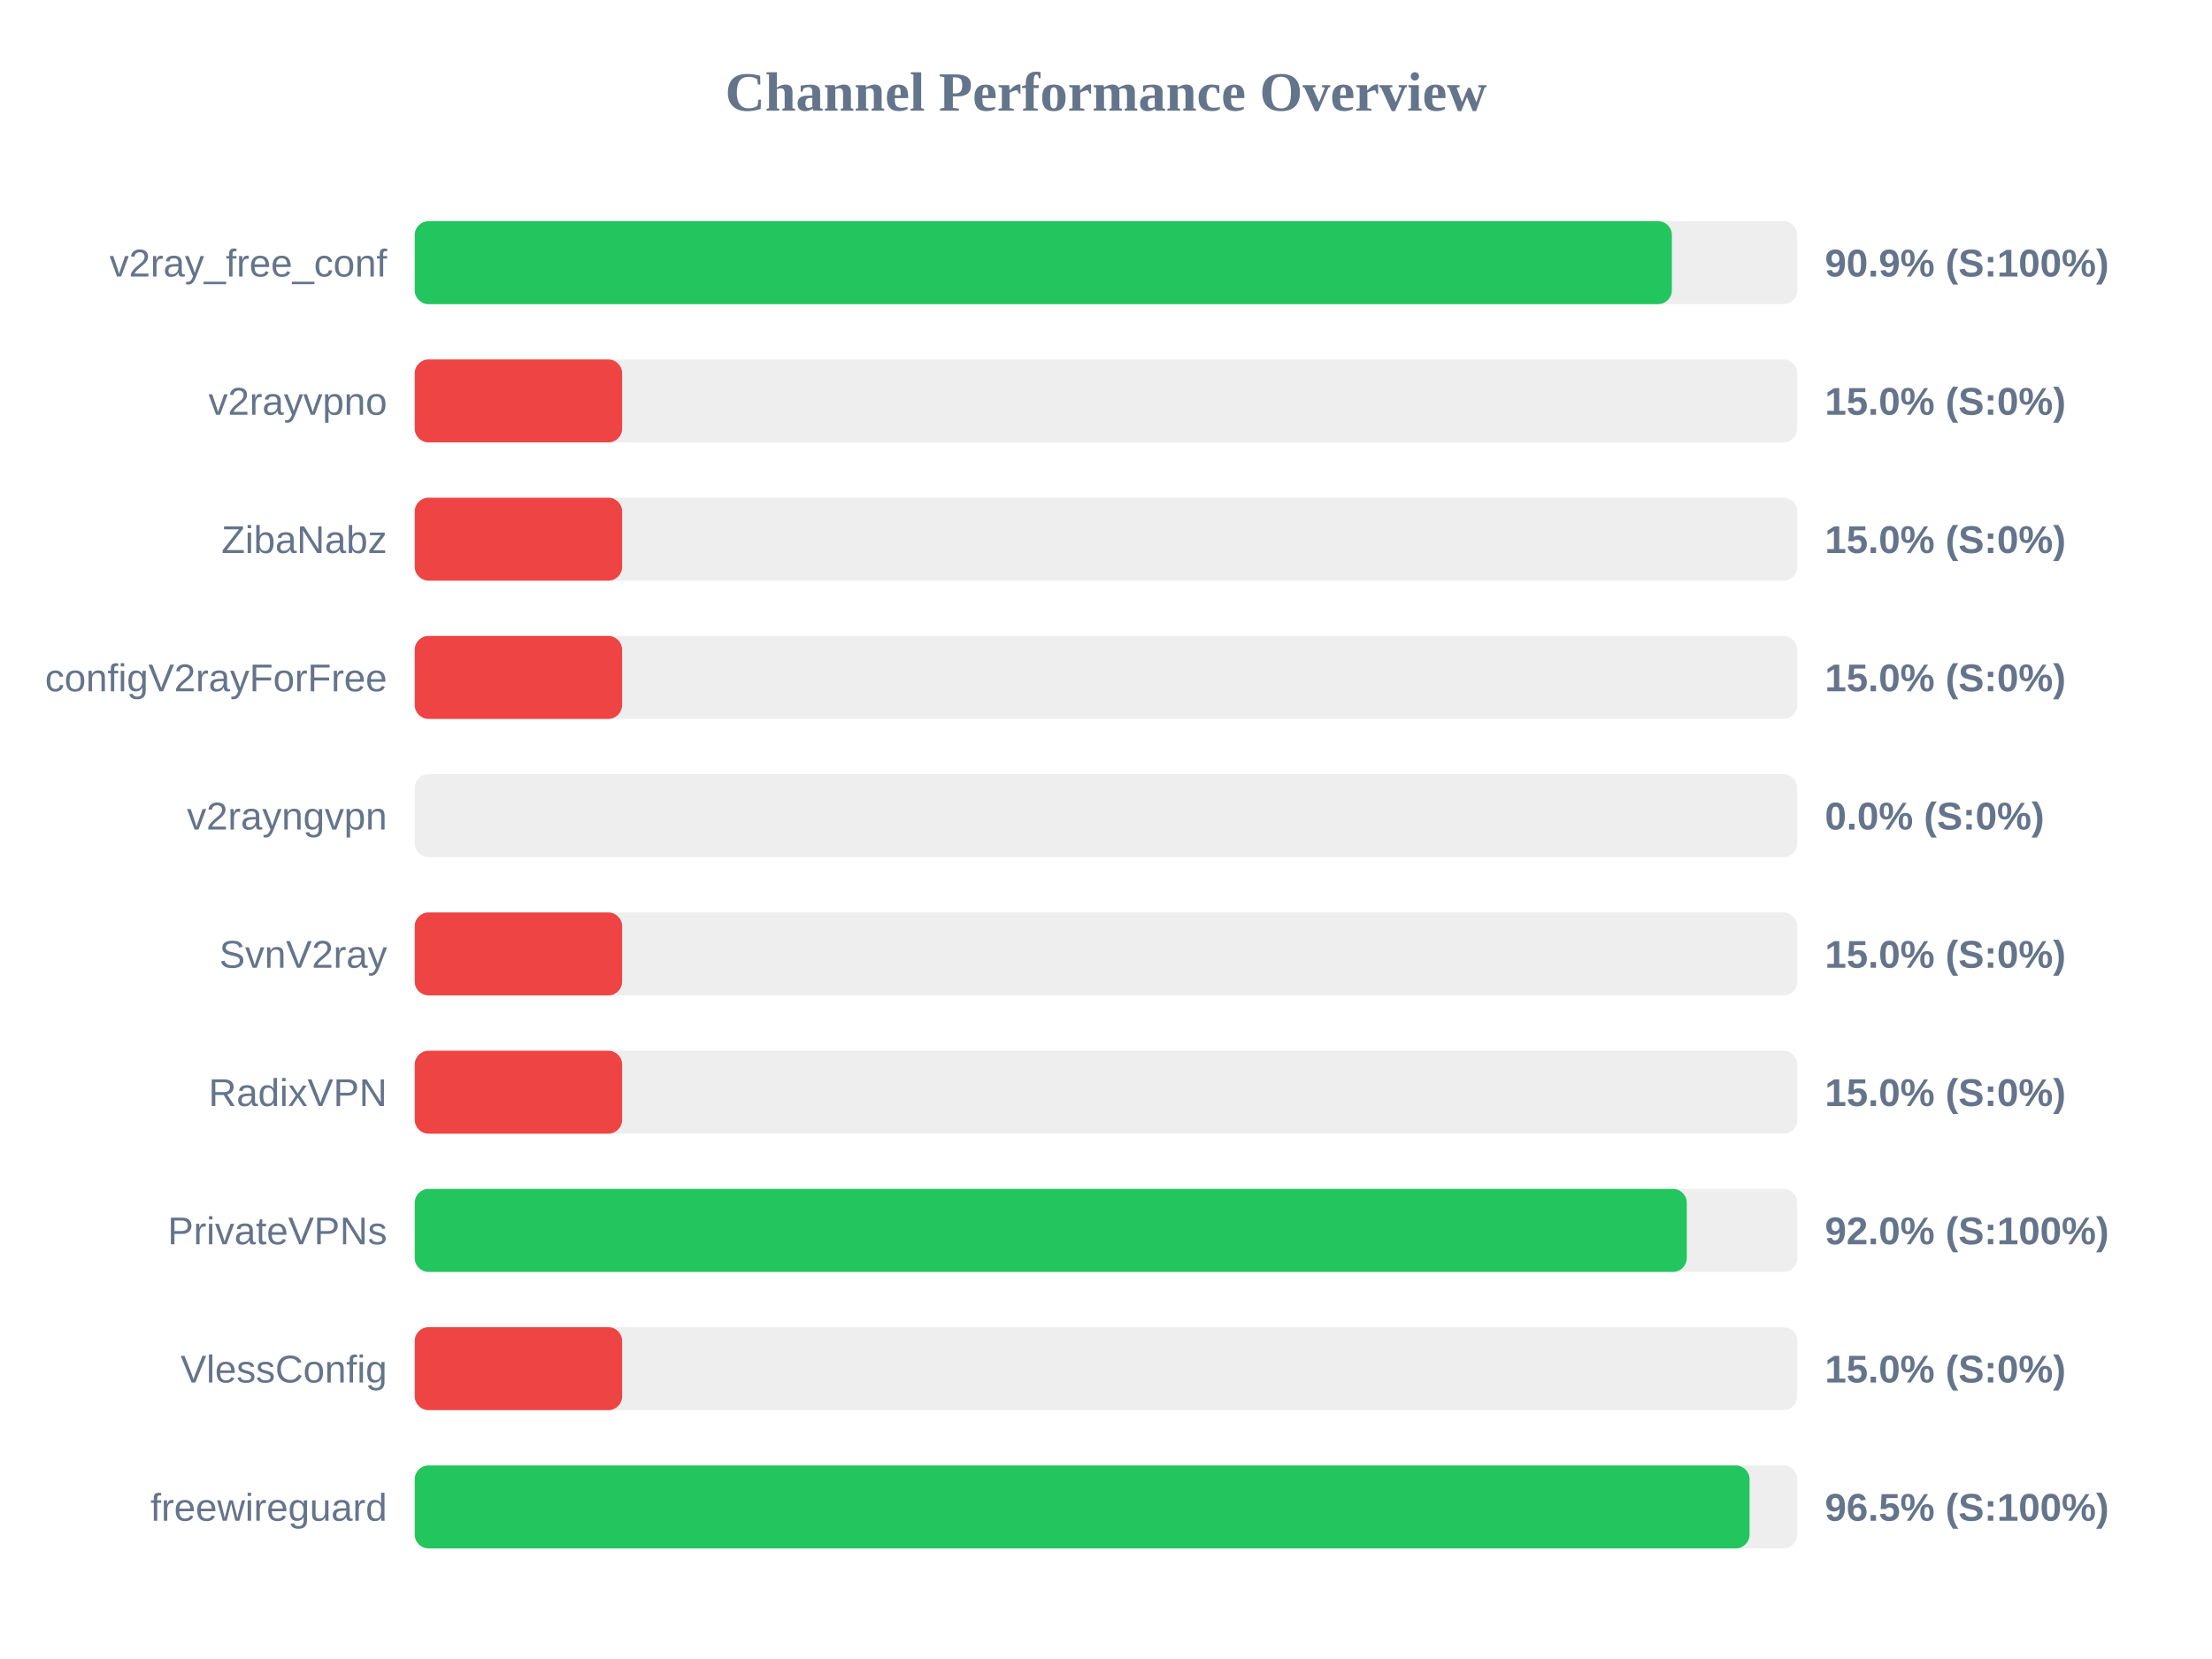
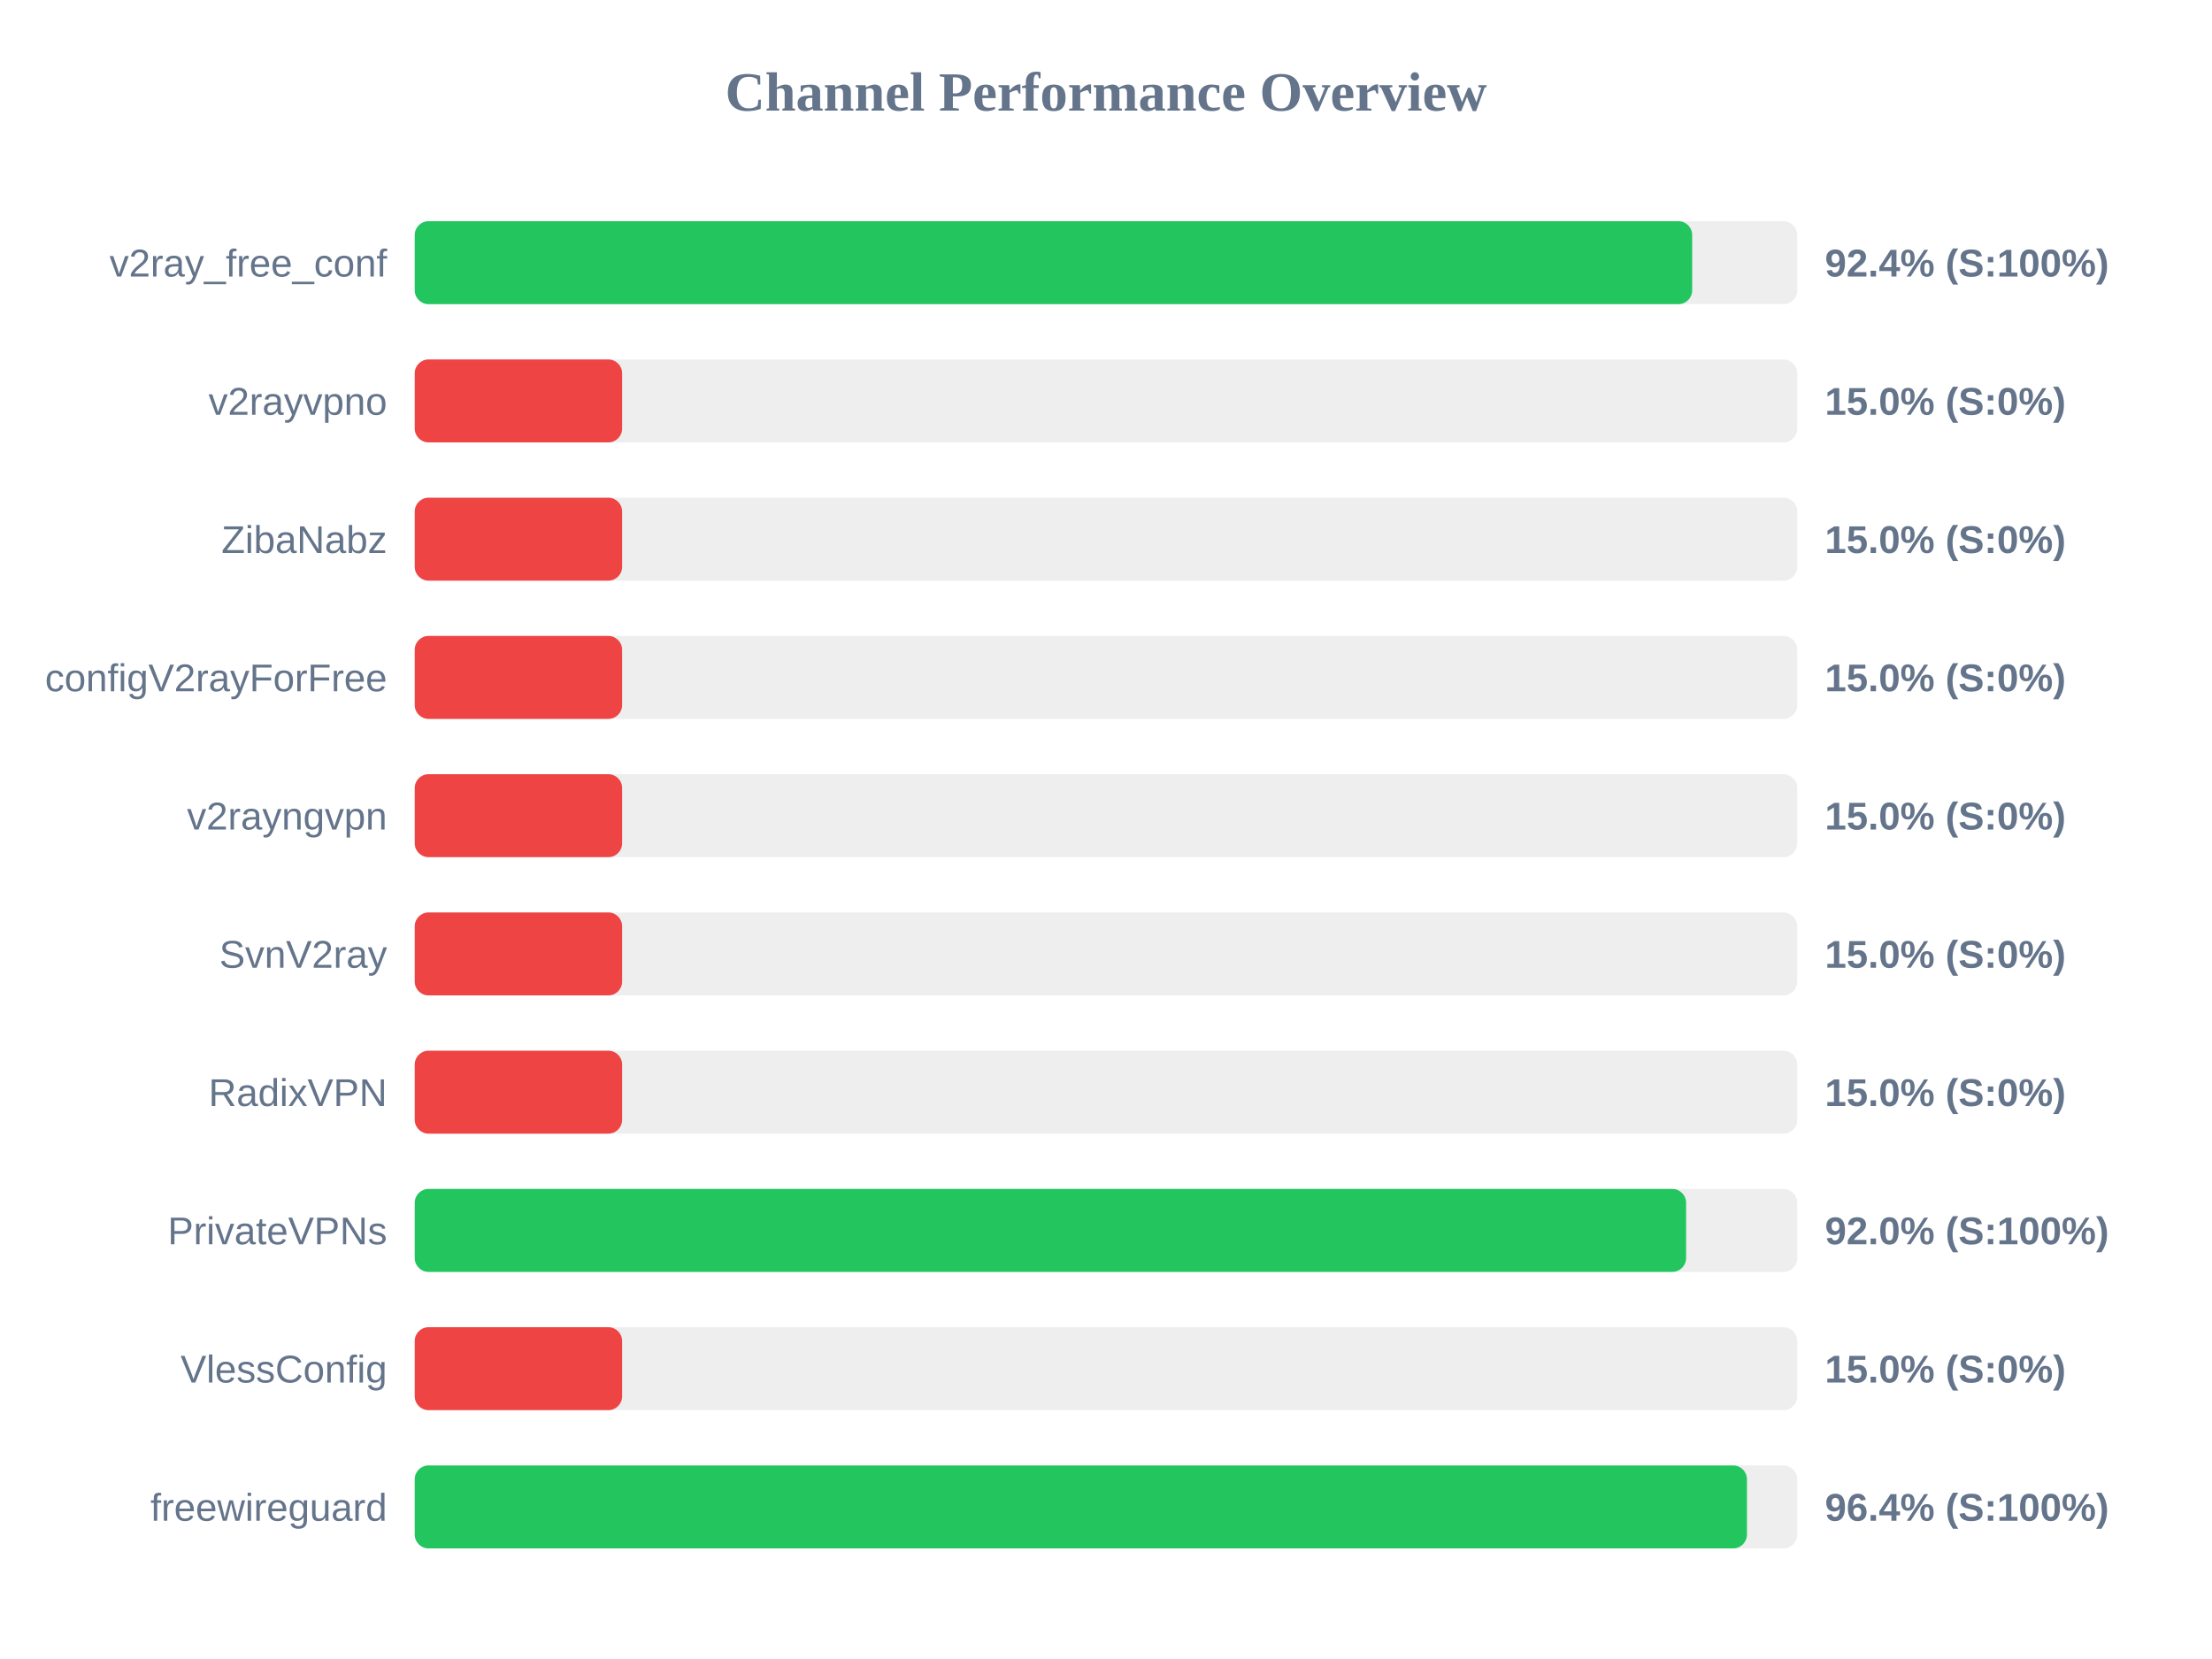
<svg xmlns="http://www.w3.org/2000/svg" width="800" height="600" version="1.1">
  <style>
        .row { font: 14px Arial; fill: #64748b; }
        .score { font: bold 14px Arial; fill: #64748b; }
    </style>
  <text x="400" y="40" text-anchor="middle" font-size="20px" font-weight="bold" fill="#64748b">Channel Performance Overview</text>
  <rect x="150" y="80" width="500" height="30" fill="#eee" rx="5" />
-   <rect x="150" y="80" width="454.65" height="30" fill="#22c55e" rx="5" />
+   <rect x="150" y="80" width="462.0" height="30" fill="#22c55e" rx="5" />
  <text x="140" y="100" text-anchor="end" class="row">v2ray_free_conf</text>
-   <text x="660" y="100" text-anchor="start" class="score">90.9% (S:100%)</text>
+   <text x="660" y="100" text-anchor="start" class="score">92.4% (S:100%)</text>
  <rect x="150" y="130" width="500" height="30" fill="#eee" rx="5" />
  <rect x="150" y="130" width="75.0" height="30" fill="#ef4444" rx="5" />
  <text x="140" y="150" text-anchor="end" class="row">v2rayvpno</text>
  <text x="660" y="150" text-anchor="start" class="score">15.0% (S:0%)</text>
  <rect x="150" y="180" width="500" height="30" fill="#eee" rx="5" />
  <rect x="150" y="180" width="75.0" height="30" fill="#ef4444" rx="5" />
  <text x="140" y="200" text-anchor="end" class="row">ZibaNabz</text>
  <text x="660" y="200" text-anchor="start" class="score">15.0% (S:0%)</text>
  <rect x="150" y="230" width="500" height="30" fill="#eee" rx="5" />
  <rect x="150" y="230" width="75.0" height="30" fill="#ef4444" rx="5" />
  <text x="140" y="250" text-anchor="end" class="row">configV2rayForFree</text>
  <text x="660" y="250" text-anchor="start" class="score">15.0% (S:0%)</text>
  <rect x="150" y="280" width="500" height="30" fill="#eee" rx="5" />
-   <rect x="150" y="280" width="0.0" height="30" fill="#ef4444" rx="5" />
+   <rect x="150" y="280" width="75.0" height="30" fill="#ef4444" rx="5" />
  <text x="140" y="300" text-anchor="end" class="row">v2rayngvpn</text>
-   <text x="660" y="300" text-anchor="start" class="score">0.0% (S:0%)</text>
+   <text x="660" y="300" text-anchor="start" class="score">15.0% (S:0%)</text>
  <rect x="150" y="330" width="500" height="30" fill="#eee" rx="5" />
  <rect x="150" y="330" width="75.0" height="30" fill="#ef4444" rx="5" />
  <text x="140" y="350" text-anchor="end" class="row">SvnV2ray</text>
  <text x="660" y="350" text-anchor="start" class="score">15.0% (S:0%)</text>
  <rect x="150" y="380" width="500" height="30" fill="#eee" rx="5" />
  <rect x="150" y="380" width="75.0" height="30" fill="#ef4444" rx="5" />
  <text x="140" y="400" text-anchor="end" class="row">RadixVPN</text>
  <text x="660" y="400" text-anchor="start" class="score">15.0% (S:0%)</text>
  <rect x="150" y="430" width="500" height="30" fill="#eee" rx="5" />
-   <rect x="150" y="430" width="460.05" height="30" fill="#22c55e" rx="5" />
+   <rect x="150" y="430" width="459.8" height="30" fill="#22c55e" rx="5" />
  <text x="140" y="450" text-anchor="end" class="row">PrivateVPNs</text>
  <text x="660" y="450" text-anchor="start" class="score">92.0% (S:100%)</text>
  <rect x="150" y="480" width="500" height="30" fill="#eee" rx="5" />
  <rect x="150" y="480" width="75.0" height="30" fill="#ef4444" rx="5" />
  <text x="140" y="500" text-anchor="end" class="row">VlessConfig</text>
  <text x="660" y="500" text-anchor="start" class="score">15.0% (S:0%)</text>
  <rect x="150" y="530" width="500" height="30" fill="#eee" rx="5" />
-   <rect x="150" y="530" width="482.75" height="30" fill="#22c55e" rx="5" />
+   <rect x="150" y="530" width="481.8" height="30" fill="#22c55e" rx="5" />
  <text x="140" y="550" text-anchor="end" class="row">freewireguard</text>
-   <text x="660" y="550" text-anchor="start" class="score">96.5% (S:100%)</text>
+   <text x="660" y="550" text-anchor="start" class="score">96.4% (S:100%)</text>
</svg>
